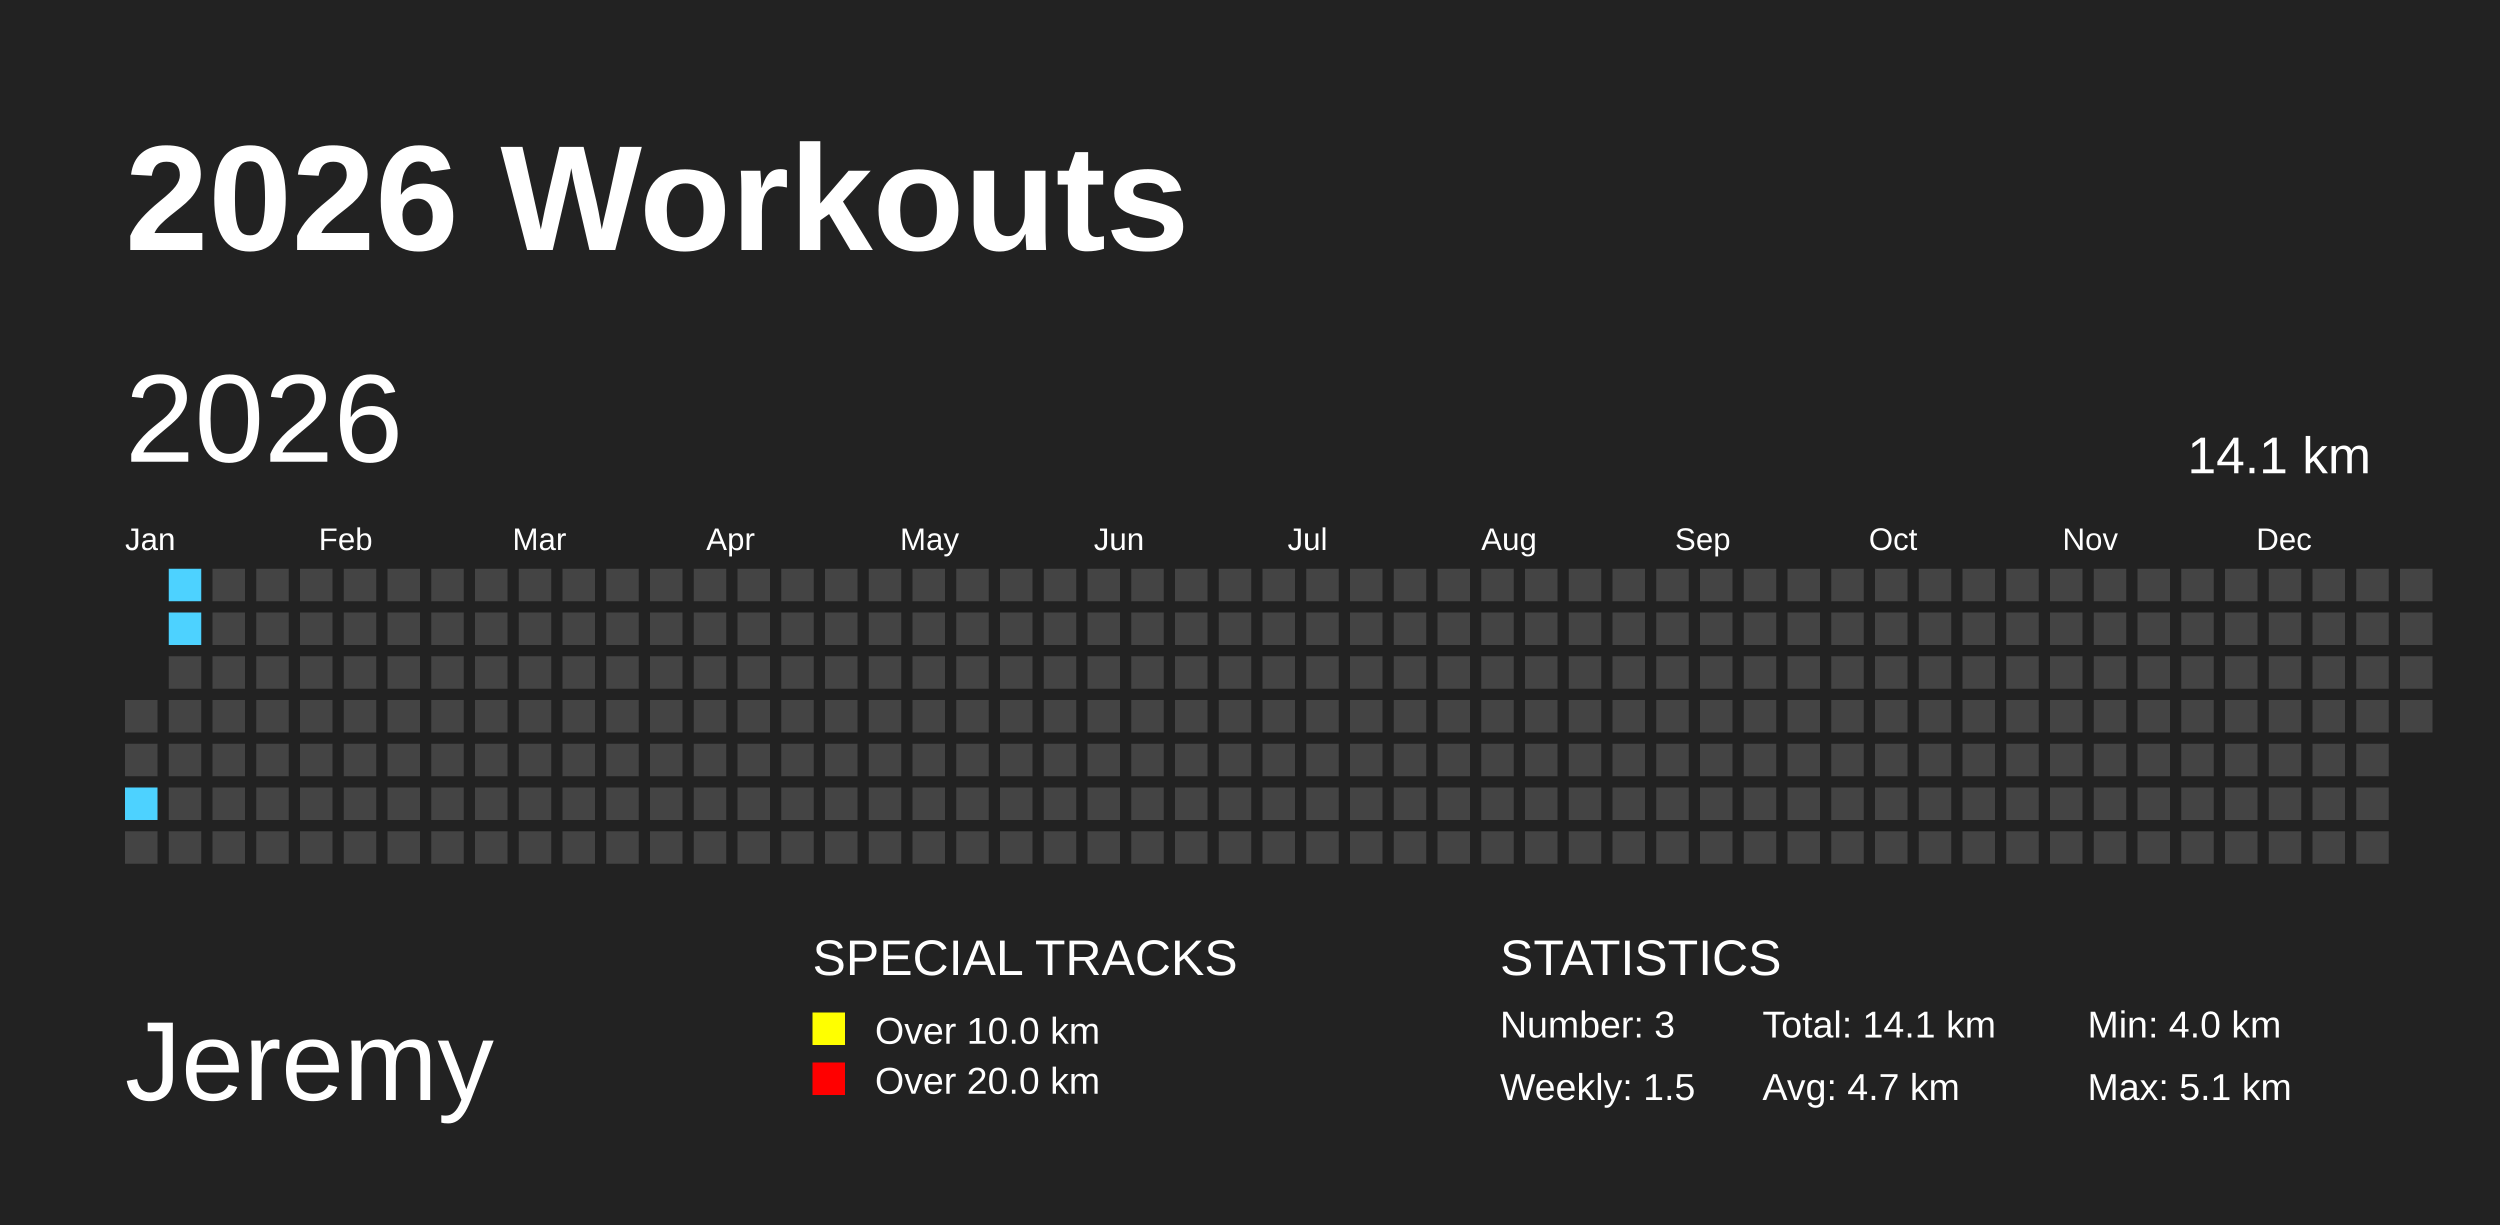
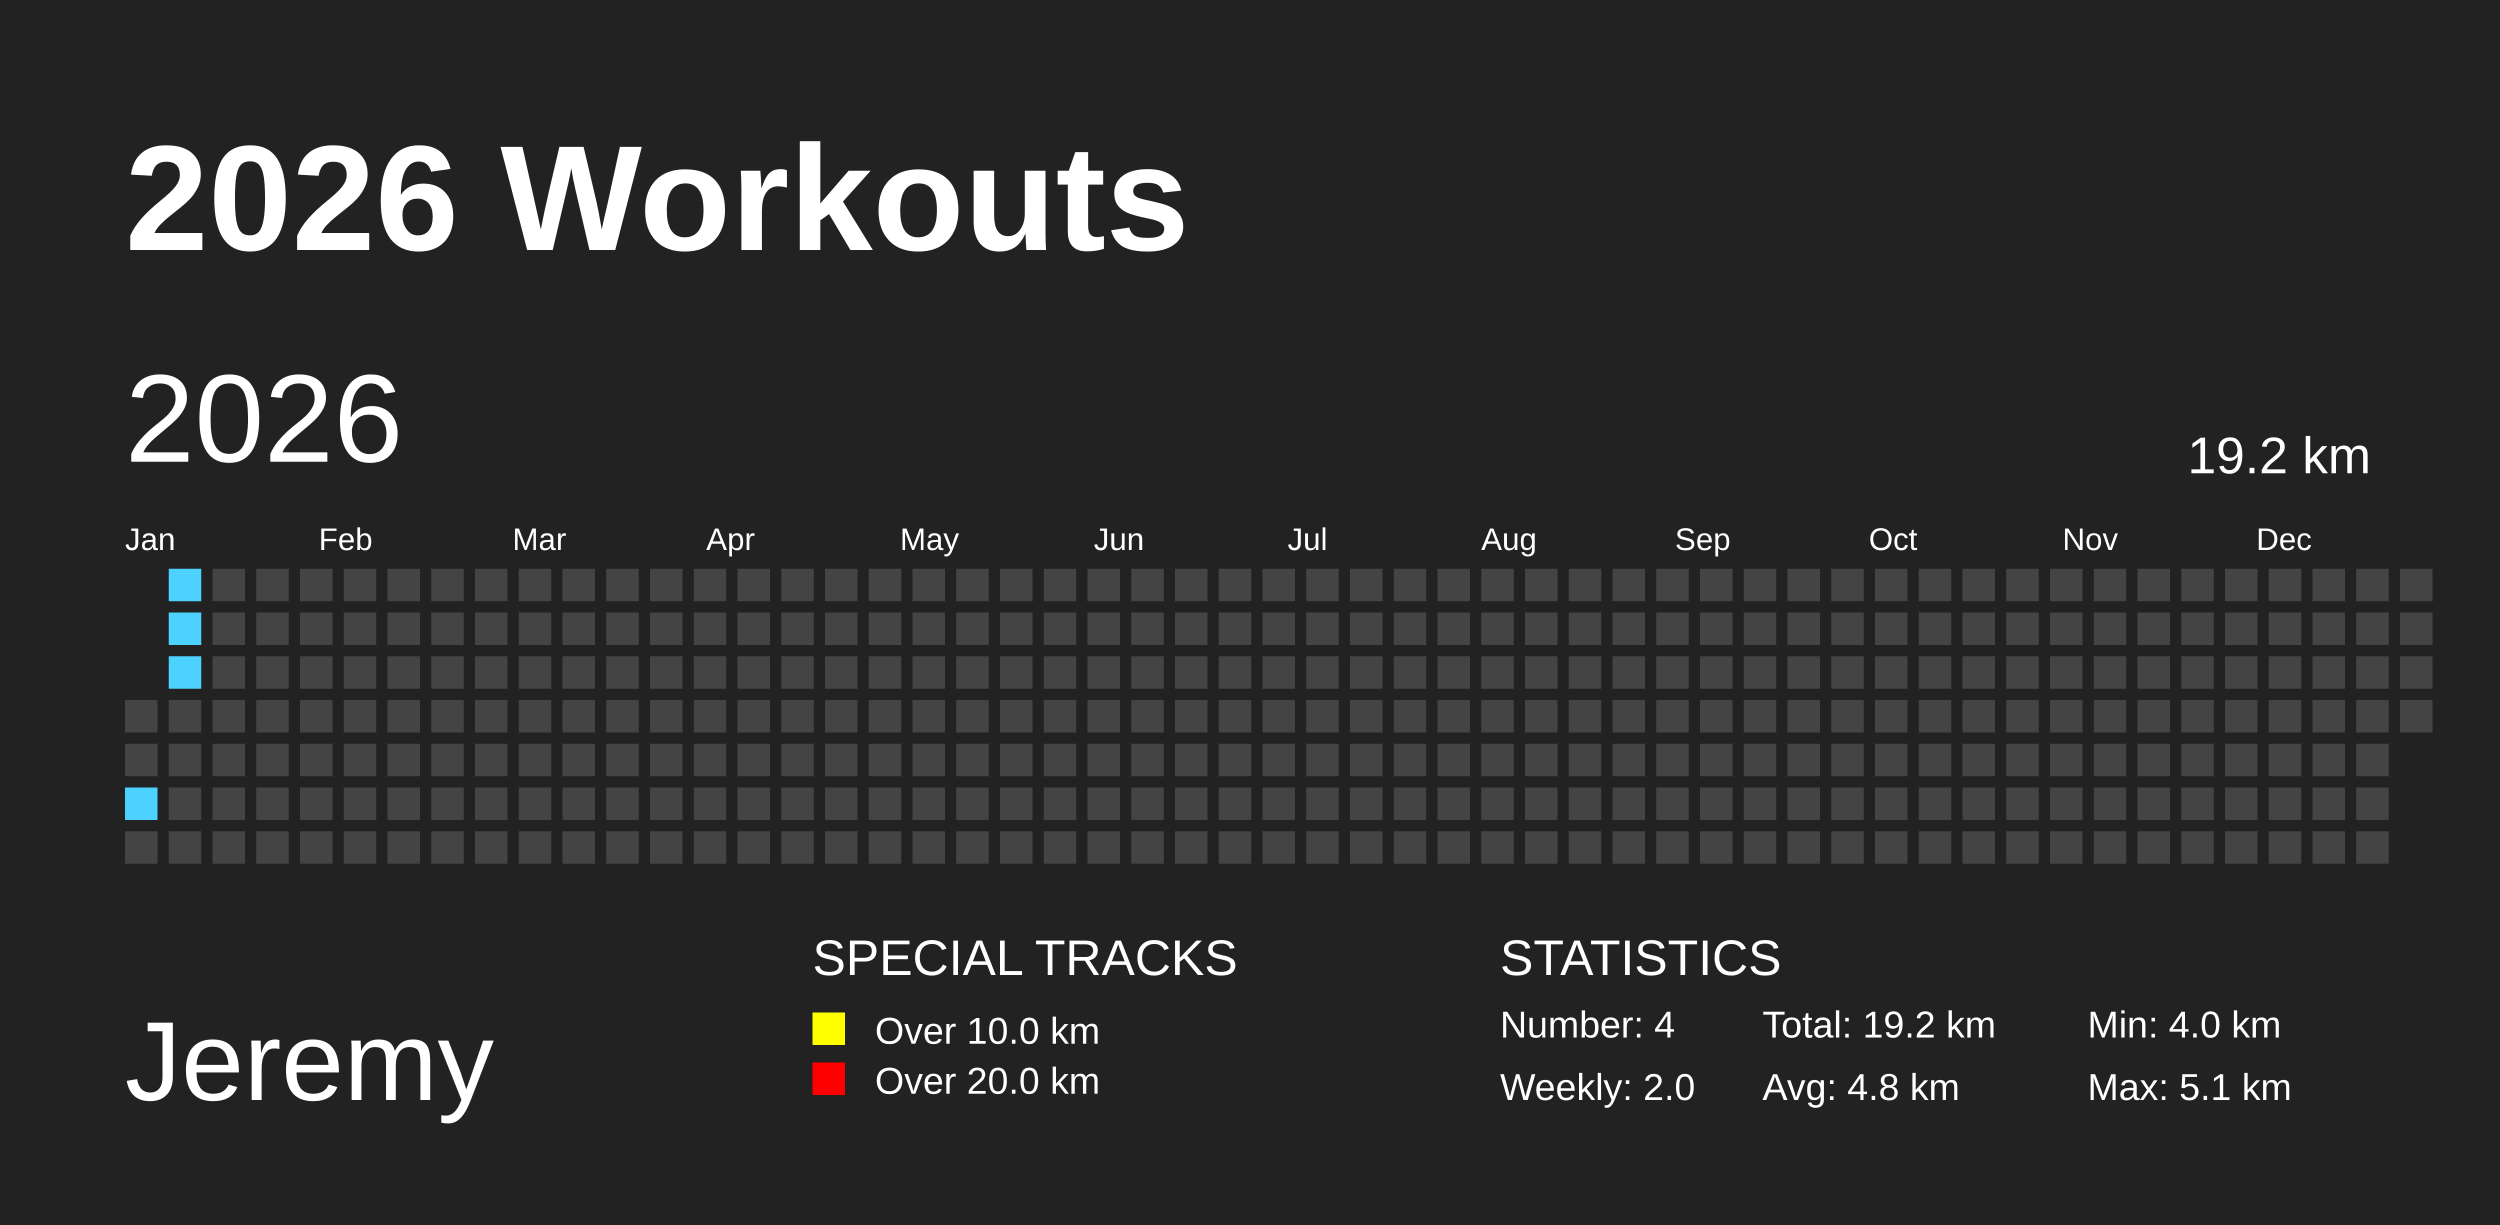
<svg xmlns="http://www.w3.org/2000/svg" baseProfile="full" height="98mm" version="1.1" viewBox="0,0,200,98" width="200mm">
  <defs />
  <rect fill="#222222" height="98" width="200" x="0" y="0" />
  <text fill="#FFFFFF" style="font-size:12px; font-family:Arial; font-weight:bold;" x="10" y="20">2026 Workouts</text>
  <text fill="#FFFFFF" style="font-size:9px; font-family:Arial" x="10" y="88">Jeremy</text>
  <text fill="#FFFFFF" style="font-size:4px; font-family:Arial" x="65" y="78">SPECIAL TRACKS</text>
  <rect fill="yellow" height="2.6" width="2.6" x="65" y="81" />
  <text fill="#FFFFFF" style="font-size:3px; font-family:Arial" x="70" y="83.5">Over 10.0 km</text>
  <rect fill="red" height="2.6" width="2.6" x="65" y="85" />
  <text fill="#FFFFFF" style="font-size:3px; font-family:Arial" x="70" y="87.5">Over 20.0 km</text>
  <text fill="#FFFFFF" style="font-size:4px; font-family:Arial" x="120" y="78">STATISTICS</text>
-   <text fill="#FFFFFF" style="font-size:3px; font-family:Arial" x="120" y="83">Number: 3</text>
-   <text fill="#FFFFFF" style="font-size:3px; font-family:Arial" x="120" y="88">Weekly: 1.5</text>
-   <text fill="#FFFFFF" style="font-size:3px; font-family:Arial" x="141" y="83">Total: 14.1 km</text>
-   <text fill="#FFFFFF" style="font-size:3px; font-family:Arial" x="141" y="88">Avg: 4.7 km</text>
+   <text fill="#FFFFFF" style="font-size:3px; font-family:Arial" x="120" y="83">Number: 4</text>
+   <text fill="#FFFFFF" style="font-size:3px; font-family:Arial" x="120" y="88">Weekly: 2.0</text>
+   <text fill="#FFFFFF" style="font-size:3px; font-family:Arial" x="141" y="83">Total: 19.2 km</text>
+   <text fill="#FFFFFF" style="font-size:3px; font-family:Arial" x="141" y="88">Avg: 4.8 km</text>
  <text fill="#FFFFFF" style="font-size:3px; font-family:Arial" x="167" y="83">Min: 4.0 km</text>
  <text fill="#FFFFFF" style="font-size:3px; font-family:Arial" x="167" y="88">Max: 5.1 km</text>
  <text dominant-baseline="hanging" fill="#FFFFFF" style="font-size:10.0px; font-family:Arial;" x="10" y="30">2026</text>
-   <text dominant-baseline="hanging" fill="#FFFFFF" style="font-size:4.125px; font-family:Arial;" x="175" y="35">14.1 km</text>
+   <text dominant-baseline="hanging" fill="#FFFFFF" style="font-size:4.125px; font-family:Arial;" x="175" y="35">19.2 km</text>
  <text fill="#FFFFFF" style="font-size:2.5px; font-family:Arial" x="10.0" y="44">Jan</text>
  <text fill="#FFFFFF" style="font-size:2.5px; font-family:Arial" x="25.5" y="44">Feb</text>
  <text fill="#FFFFFF" style="font-size:2.5px; font-family:Arial" x="41.0" y="44">Mar</text>
  <text fill="#FFFFFF" style="font-size:2.5px; font-family:Arial" x="56.5" y="44">Apr</text>
  <text fill="#FFFFFF" style="font-size:2.5px; font-family:Arial" x="72.0" y="44">May</text>
  <text fill="#FFFFFF" style="font-size:2.5px; font-family:Arial" x="87.5" y="44">Jun</text>
  <text fill="#FFFFFF" style="font-size:2.5px; font-family:Arial" x="103.0" y="44">Jul</text>
  <text fill="#FFFFFF" style="font-size:2.5px; font-family:Arial" x="118.5" y="44">Aug</text>
  <text fill="#FFFFFF" style="font-size:2.5px; font-family:Arial" x="134.0" y="44">Sep</text>
  <text fill="#FFFFFF" style="font-size:2.5px; font-family:Arial" x="149.5" y="44">Oct</text>
  <text fill="#FFFFFF" style="font-size:2.5px; font-family:Arial" x="165.0" y="44">Nov</text>
  <text fill="#FFFFFF" style="font-size:2.5px; font-family:Arial" x="180.5" y="44">Dec</text>
  <rect fill="#444444" height="2.6" width="2.6" x="10.0" y="56.0" />
  <rect fill="#444444" height="2.6" width="2.6" x="10.0" y="59.5" />
  <rect fill="#4DD2FF" height="2.6" width="2.6" x="10.0" y="63.0" />
  <rect fill="#444444" height="2.6" width="2.6" x="10.0" y="66.5" />
  <rect fill="#4DD2FF" height="2.6" width="2.6" x="13.5" y="45.5" />
  <rect fill="#4DD2FF" height="2.6" width="2.6" x="13.5" y="49.0" />
-   <rect fill="#444444" height="2.6" width="2.6" x="13.5" y="52.5" />
+   <rect fill="#4DD2FF" height="2.6" width="2.6" x="13.5" y="52.5" />
  <rect fill="#444444" height="2.6" width="2.6" x="13.5" y="56.0" />
  <rect fill="#444444" height="2.6" width="2.6" x="13.5" y="59.5" />
  <rect fill="#444444" height="2.6" width="2.6" x="13.5" y="63.0" />
  <rect fill="#444444" height="2.6" width="2.6" x="13.5" y="66.5" />
  <rect fill="#444444" height="2.6" width="2.6" x="17.0" y="45.5" />
  <rect fill="#444444" height="2.6" width="2.6" x="17.0" y="49.0" />
  <rect fill="#444444" height="2.6" width="2.6" x="17.0" y="52.5" />
  <rect fill="#444444" height="2.6" width="2.6" x="17.0" y="56.0" />
  <rect fill="#444444" height="2.6" width="2.6" x="17.0" y="59.5" />
  <rect fill="#444444" height="2.6" width="2.6" x="17.0" y="63.0" />
  <rect fill="#444444" height="2.6" width="2.6" x="17.0" y="66.5" />
  <rect fill="#444444" height="2.6" width="2.6" x="20.5" y="45.5" />
  <rect fill="#444444" height="2.6" width="2.6" x="20.5" y="49.0" />
  <rect fill="#444444" height="2.6" width="2.6" x="20.5" y="52.5" />
  <rect fill="#444444" height="2.6" width="2.6" x="20.5" y="56.0" />
  <rect fill="#444444" height="2.6" width="2.6" x="20.5" y="59.5" />
  <rect fill="#444444" height="2.6" width="2.6" x="20.5" y="63.0" />
  <rect fill="#444444" height="2.6" width="2.6" x="20.5" y="66.5" />
  <rect fill="#444444" height="2.6" width="2.6" x="24.0" y="45.5" />
  <rect fill="#444444" height="2.6" width="2.6" x="24.0" y="49.0" />
  <rect fill="#444444" height="2.6" width="2.6" x="24.0" y="52.5" />
  <rect fill="#444444" height="2.6" width="2.6" x="24.0" y="56.0" />
  <rect fill="#444444" height="2.6" width="2.6" x="24.0" y="59.5" />
  <rect fill="#444444" height="2.6" width="2.6" x="24.0" y="63.0" />
  <rect fill="#444444" height="2.6" width="2.6" x="24.0" y="66.5" />
  <rect fill="#444444" height="2.6" width="2.6" x="27.5" y="45.5" />
  <rect fill="#444444" height="2.6" width="2.6" x="27.5" y="49.0" />
  <rect fill="#444444" height="2.6" width="2.6" x="27.5" y="52.5" />
  <rect fill="#444444" height="2.6" width="2.6" x="27.5" y="56.0" />
  <rect fill="#444444" height="2.6" width="2.6" x="27.5" y="59.5" />
  <rect fill="#444444" height="2.6" width="2.6" x="27.5" y="63.0" />
  <rect fill="#444444" height="2.6" width="2.6" x="27.5" y="66.5" />
  <rect fill="#444444" height="2.6" width="2.6" x="31.0" y="45.5" />
  <rect fill="#444444" height="2.6" width="2.6" x="31.0" y="49.0" />
  <rect fill="#444444" height="2.6" width="2.6" x="31.0" y="52.5" />
  <rect fill="#444444" height="2.6" width="2.6" x="31.0" y="56.0" />
  <rect fill="#444444" height="2.6" width="2.6" x="31.0" y="59.5" />
  <rect fill="#444444" height="2.6" width="2.6" x="31.0" y="63.0" />
  <rect fill="#444444" height="2.6" width="2.6" x="31.0" y="66.5" />
  <rect fill="#444444" height="2.6" width="2.6" x="34.5" y="45.5" />
  <rect fill="#444444" height="2.6" width="2.6" x="34.5" y="49.0" />
  <rect fill="#444444" height="2.6" width="2.6" x="34.5" y="52.5" />
  <rect fill="#444444" height="2.6" width="2.6" x="34.5" y="56.0" />
  <rect fill="#444444" height="2.6" width="2.6" x="34.5" y="59.5" />
  <rect fill="#444444" height="2.6" width="2.6" x="34.5" y="63.0" />
  <rect fill="#444444" height="2.6" width="2.6" x="34.5" y="66.5" />
  <rect fill="#444444" height="2.6" width="2.6" x="38.0" y="45.5" />
  <rect fill="#444444" height="2.6" width="2.6" x="38.0" y="49.0" />
  <rect fill="#444444" height="2.6" width="2.6" x="38.0" y="52.5" />
  <rect fill="#444444" height="2.6" width="2.6" x="38.0" y="56.0" />
  <rect fill="#444444" height="2.6" width="2.6" x="38.0" y="59.5" />
  <rect fill="#444444" height="2.6" width="2.6" x="38.0" y="63.0" />
  <rect fill="#444444" height="2.6" width="2.6" x="38.0" y="66.5" />
  <rect fill="#444444" height="2.6" width="2.6" x="41.5" y="45.5" />
  <rect fill="#444444" height="2.6" width="2.6" x="41.5" y="49.0" />
  <rect fill="#444444" height="2.6" width="2.6" x="41.5" y="52.5" />
  <rect fill="#444444" height="2.6" width="2.6" x="41.5" y="56.0" />
  <rect fill="#444444" height="2.6" width="2.6" x="41.5" y="59.5" />
  <rect fill="#444444" height="2.6" width="2.6" x="41.5" y="63.0" />
  <rect fill="#444444" height="2.6" width="2.6" x="41.5" y="66.5" />
  <rect fill="#444444" height="2.6" width="2.6" x="45.0" y="45.5" />
  <rect fill="#444444" height="2.6" width="2.6" x="45.0" y="49.0" />
  <rect fill="#444444" height="2.6" width="2.6" x="45.0" y="52.5" />
  <rect fill="#444444" height="2.6" width="2.6" x="45.0" y="56.0" />
  <rect fill="#444444" height="2.6" width="2.6" x="45.0" y="59.5" />
  <rect fill="#444444" height="2.6" width="2.6" x="45.0" y="63.0" />
  <rect fill="#444444" height="2.6" width="2.6" x="45.0" y="66.5" />
  <rect fill="#444444" height="2.6" width="2.6" x="48.5" y="45.5" />
  <rect fill="#444444" height="2.6" width="2.6" x="48.5" y="49.0" />
  <rect fill="#444444" height="2.6" width="2.6" x="48.5" y="52.5" />
  <rect fill="#444444" height="2.6" width="2.6" x="48.5" y="56.0" />
  <rect fill="#444444" height="2.6" width="2.6" x="48.5" y="59.5" />
  <rect fill="#444444" height="2.6" width="2.6" x="48.5" y="63.0" />
  <rect fill="#444444" height="2.6" width="2.6" x="48.5" y="66.5" />
  <rect fill="#444444" height="2.6" width="2.6" x="52.0" y="45.5" />
  <rect fill="#444444" height="2.6" width="2.6" x="52.0" y="49.0" />
  <rect fill="#444444" height="2.6" width="2.6" x="52.0" y="52.5" />
  <rect fill="#444444" height="2.6" width="2.6" x="52.0" y="56.0" />
  <rect fill="#444444" height="2.6" width="2.6" x="52.0" y="59.5" />
  <rect fill="#444444" height="2.6" width="2.6" x="52.0" y="63.0" />
  <rect fill="#444444" height="2.6" width="2.6" x="52.0" y="66.5" />
  <rect fill="#444444" height="2.6" width="2.6" x="55.5" y="45.5" />
  <rect fill="#444444" height="2.6" width="2.6" x="55.5" y="49.0" />
  <rect fill="#444444" height="2.6" width="2.6" x="55.5" y="52.5" />
  <rect fill="#444444" height="2.6" width="2.6" x="55.5" y="56.0" />
  <rect fill="#444444" height="2.6" width="2.6" x="55.5" y="59.5" />
  <rect fill="#444444" height="2.6" width="2.6" x="55.5" y="63.0" />
  <rect fill="#444444" height="2.6" width="2.6" x="55.5" y="66.5" />
  <rect fill="#444444" height="2.6" width="2.6" x="59.0" y="45.5" />
  <rect fill="#444444" height="2.6" width="2.6" x="59.0" y="49.0" />
  <rect fill="#444444" height="2.6" width="2.6" x="59.0" y="52.5" />
  <rect fill="#444444" height="2.6" width="2.6" x="59.0" y="56.0" />
  <rect fill="#444444" height="2.6" width="2.6" x="59.0" y="59.5" />
  <rect fill="#444444" height="2.6" width="2.6" x="59.0" y="63.0" />
  <rect fill="#444444" height="2.6" width="2.6" x="59.0" y="66.5" />
  <rect fill="#444444" height="2.6" width="2.6" x="62.5" y="45.5" />
  <rect fill="#444444" height="2.6" width="2.6" x="62.5" y="49.0" />
  <rect fill="#444444" height="2.6" width="2.6" x="62.5" y="52.5" />
  <rect fill="#444444" height="2.6" width="2.6" x="62.5" y="56.0" />
  <rect fill="#444444" height="2.6" width="2.6" x="62.5" y="59.5" />
  <rect fill="#444444" height="2.6" width="2.6" x="62.5" y="63.0" />
  <rect fill="#444444" height="2.6" width="2.6" x="62.5" y="66.5" />
  <rect fill="#444444" height="2.6" width="2.6" x="66.0" y="45.5" />
  <rect fill="#444444" height="2.6" width="2.6" x="66.0" y="49.0" />
  <rect fill="#444444" height="2.6" width="2.6" x="66.0" y="52.5" />
  <rect fill="#444444" height="2.6" width="2.6" x="66.0" y="56.0" />
  <rect fill="#444444" height="2.6" width="2.6" x="66.0" y="59.5" />
  <rect fill="#444444" height="2.6" width="2.6" x="66.0" y="63.0" />
  <rect fill="#444444" height="2.6" width="2.6" x="66.0" y="66.5" />
  <rect fill="#444444" height="2.6" width="2.6" x="69.5" y="45.5" />
  <rect fill="#444444" height="2.6" width="2.6" x="69.5" y="49.0" />
  <rect fill="#444444" height="2.6" width="2.6" x="69.5" y="52.5" />
  <rect fill="#444444" height="2.6" width="2.6" x="69.5" y="56.0" />
  <rect fill="#444444" height="2.6" width="2.6" x="69.5" y="59.5" />
  <rect fill="#444444" height="2.6" width="2.6" x="69.5" y="63.0" />
  <rect fill="#444444" height="2.6" width="2.6" x="69.5" y="66.5" />
  <rect fill="#444444" height="2.6" width="2.6" x="73.0" y="45.5" />
  <rect fill="#444444" height="2.6" width="2.6" x="73.0" y="49.0" />
  <rect fill="#444444" height="2.6" width="2.6" x="73.0" y="52.5" />
  <rect fill="#444444" height="2.6" width="2.6" x="73.0" y="56.0" />
  <rect fill="#444444" height="2.6" width="2.6" x="73.0" y="59.5" />
  <rect fill="#444444" height="2.6" width="2.6" x="73.0" y="63.0" />
  <rect fill="#444444" height="2.6" width="2.6" x="73.0" y="66.5" />
  <rect fill="#444444" height="2.6" width="2.6" x="76.5" y="45.5" />
  <rect fill="#444444" height="2.6" width="2.6" x="76.5" y="49.0" />
  <rect fill="#444444" height="2.6" width="2.6" x="76.5" y="52.5" />
  <rect fill="#444444" height="2.6" width="2.6" x="76.5" y="56.0" />
  <rect fill="#444444" height="2.6" width="2.6" x="76.5" y="59.5" />
  <rect fill="#444444" height="2.6" width="2.6" x="76.5" y="63.0" />
  <rect fill="#444444" height="2.6" width="2.6" x="76.5" y="66.5" />
  <rect fill="#444444" height="2.6" width="2.6" x="80.0" y="45.5" />
  <rect fill="#444444" height="2.6" width="2.6" x="80.0" y="49.0" />
  <rect fill="#444444" height="2.6" width="2.6" x="80.0" y="52.5" />
  <rect fill="#444444" height="2.6" width="2.6" x="80.0" y="56.0" />
  <rect fill="#444444" height="2.6" width="2.6" x="80.0" y="59.5" />
  <rect fill="#444444" height="2.6" width="2.6" x="80.0" y="63.0" />
  <rect fill="#444444" height="2.6" width="2.6" x="80.0" y="66.5" />
  <rect fill="#444444" height="2.6" width="2.6" x="83.5" y="45.5" />
  <rect fill="#444444" height="2.6" width="2.6" x="83.5" y="49.0" />
  <rect fill="#444444" height="2.6" width="2.6" x="83.5" y="52.5" />
  <rect fill="#444444" height="2.6" width="2.6" x="83.5" y="56.0" />
  <rect fill="#444444" height="2.6" width="2.6" x="83.5" y="59.5" />
  <rect fill="#444444" height="2.6" width="2.6" x="83.5" y="63.0" />
  <rect fill="#444444" height="2.6" width="2.6" x="83.5" y="66.5" />
  <rect fill="#444444" height="2.6" width="2.6" x="87.0" y="45.5" />
  <rect fill="#444444" height="2.6" width="2.6" x="87.0" y="49.0" />
  <rect fill="#444444" height="2.6" width="2.6" x="87.0" y="52.5" />
  <rect fill="#444444" height="2.6" width="2.6" x="87.0" y="56.0" />
  <rect fill="#444444" height="2.6" width="2.6" x="87.0" y="59.5" />
  <rect fill="#444444" height="2.6" width="2.6" x="87.0" y="63.0" />
  <rect fill="#444444" height="2.6" width="2.6" x="87.0" y="66.5" />
  <rect fill="#444444" height="2.6" width="2.6" x="90.5" y="45.5" />
  <rect fill="#444444" height="2.6" width="2.6" x="90.5" y="49.0" />
  <rect fill="#444444" height="2.6" width="2.6" x="90.5" y="52.5" />
  <rect fill="#444444" height="2.6" width="2.6" x="90.5" y="56.0" />
  <rect fill="#444444" height="2.6" width="2.6" x="90.5" y="59.5" />
  <rect fill="#444444" height="2.6" width="2.6" x="90.5" y="63.0" />
  <rect fill="#444444" height="2.6" width="2.6" x="90.5" y="66.5" />
  <rect fill="#444444" height="2.6" width="2.6" x="94.0" y="45.5" />
  <rect fill="#444444" height="2.6" width="2.6" x="94.0" y="49.0" />
  <rect fill="#444444" height="2.6" width="2.6" x="94.0" y="52.5" />
  <rect fill="#444444" height="2.6" width="2.6" x="94.0" y="56.0" />
  <rect fill="#444444" height="2.6" width="2.6" x="94.0" y="59.5" />
  <rect fill="#444444" height="2.6" width="2.6" x="94.0" y="63.0" />
  <rect fill="#444444" height="2.6" width="2.6" x="94.0" y="66.5" />
  <rect fill="#444444" height="2.6" width="2.6" x="97.5" y="45.5" />
  <rect fill="#444444" height="2.6" width="2.6" x="97.5" y="49.0" />
  <rect fill="#444444" height="2.6" width="2.6" x="97.5" y="52.5" />
  <rect fill="#444444" height="2.6" width="2.6" x="97.5" y="56.0" />
  <rect fill="#444444" height="2.6" width="2.6" x="97.5" y="59.5" />
  <rect fill="#444444" height="2.6" width="2.6" x="97.5" y="63.0" />
  <rect fill="#444444" height="2.6" width="2.6" x="97.5" y="66.5" />
  <rect fill="#444444" height="2.6" width="2.6" x="101.0" y="45.5" />
  <rect fill="#444444" height="2.6" width="2.6" x="101.0" y="49.0" />
  <rect fill="#444444" height="2.6" width="2.6" x="101.0" y="52.5" />
  <rect fill="#444444" height="2.6" width="2.6" x="101.0" y="56.0" />
  <rect fill="#444444" height="2.6" width="2.6" x="101.0" y="59.5" />
  <rect fill="#444444" height="2.6" width="2.6" x="101.0" y="63.0" />
  <rect fill="#444444" height="2.6" width="2.6" x="101.0" y="66.5" />
  <rect fill="#444444" height="2.6" width="2.6" x="104.5" y="45.5" />
  <rect fill="#444444" height="2.6" width="2.6" x="104.5" y="49.0" />
  <rect fill="#444444" height="2.6" width="2.6" x="104.5" y="52.5" />
  <rect fill="#444444" height="2.6" width="2.6" x="104.5" y="56.0" />
  <rect fill="#444444" height="2.6" width="2.6" x="104.5" y="59.5" />
  <rect fill="#444444" height="2.6" width="2.6" x="104.5" y="63.0" />
  <rect fill="#444444" height="2.6" width="2.6" x="104.5" y="66.5" />
  <rect fill="#444444" height="2.6" width="2.6" x="108.0" y="45.5" />
  <rect fill="#444444" height="2.6" width="2.6" x="108.0" y="49.0" />
  <rect fill="#444444" height="2.6" width="2.6" x="108.0" y="52.5" />
  <rect fill="#444444" height="2.6" width="2.6" x="108.0" y="56.0" />
  <rect fill="#444444" height="2.6" width="2.6" x="108.0" y="59.5" />
  <rect fill="#444444" height="2.6" width="2.6" x="108.0" y="63.0" />
  <rect fill="#444444" height="2.6" width="2.6" x="108.0" y="66.5" />
  <rect fill="#444444" height="2.6" width="2.6" x="111.5" y="45.5" />
  <rect fill="#444444" height="2.6" width="2.6" x="111.5" y="49.0" />
  <rect fill="#444444" height="2.6" width="2.6" x="111.5" y="52.5" />
  <rect fill="#444444" height="2.6" width="2.6" x="111.5" y="56.0" />
  <rect fill="#444444" height="2.6" width="2.6" x="111.5" y="59.5" />
  <rect fill="#444444" height="2.6" width="2.6" x="111.5" y="63.0" />
  <rect fill="#444444" height="2.6" width="2.6" x="111.5" y="66.5" />
  <rect fill="#444444" height="2.6" width="2.6" x="115.0" y="45.5" />
  <rect fill="#444444" height="2.6" width="2.6" x="115.0" y="49.0" />
  <rect fill="#444444" height="2.6" width="2.6" x="115.0" y="52.5" />
  <rect fill="#444444" height="2.6" width="2.6" x="115.0" y="56.0" />
  <rect fill="#444444" height="2.6" width="2.6" x="115.0" y="59.5" />
  <rect fill="#444444" height="2.6" width="2.6" x="115.0" y="63.0" />
  <rect fill="#444444" height="2.6" width="2.6" x="115.0" y="66.5" />
  <rect fill="#444444" height="2.6" width="2.6" x="118.5" y="45.5" />
  <rect fill="#444444" height="2.6" width="2.6" x="118.5" y="49.0" />
  <rect fill="#444444" height="2.6" width="2.6" x="118.5" y="52.5" />
  <rect fill="#444444" height="2.6" width="2.6" x="118.5" y="56.0" />
  <rect fill="#444444" height="2.6" width="2.6" x="118.5" y="59.5" />
  <rect fill="#444444" height="2.6" width="2.6" x="118.5" y="63.0" />
  <rect fill="#444444" height="2.6" width="2.6" x="118.5" y="66.5" />
  <rect fill="#444444" height="2.6" width="2.6" x="122.0" y="45.5" />
  <rect fill="#444444" height="2.6" width="2.6" x="122.0" y="49.0" />
  <rect fill="#444444" height="2.6" width="2.6" x="122.0" y="52.5" />
  <rect fill="#444444" height="2.6" width="2.6" x="122.0" y="56.0" />
  <rect fill="#444444" height="2.6" width="2.6" x="122.0" y="59.5" />
  <rect fill="#444444" height="2.6" width="2.6" x="122.0" y="63.0" />
  <rect fill="#444444" height="2.6" width="2.6" x="122.0" y="66.5" />
  <rect fill="#444444" height="2.6" width="2.6" x="125.5" y="45.5" />
  <rect fill="#444444" height="2.6" width="2.6" x="125.5" y="49.0" />
  <rect fill="#444444" height="2.6" width="2.6" x="125.5" y="52.5" />
  <rect fill="#444444" height="2.6" width="2.6" x="125.5" y="56.0" />
  <rect fill="#444444" height="2.6" width="2.6" x="125.5" y="59.5" />
  <rect fill="#444444" height="2.6" width="2.6" x="125.5" y="63.0" />
  <rect fill="#444444" height="2.6" width="2.6" x="125.5" y="66.5" />
  <rect fill="#444444" height="2.6" width="2.6" x="129.0" y="45.5" />
  <rect fill="#444444" height="2.6" width="2.6" x="129.0" y="49.0" />
  <rect fill="#444444" height="2.6" width="2.6" x="129.0" y="52.5" />
  <rect fill="#444444" height="2.6" width="2.6" x="129.0" y="56.0" />
  <rect fill="#444444" height="2.6" width="2.6" x="129.0" y="59.5" />
  <rect fill="#444444" height="2.6" width="2.6" x="129.0" y="63.0" />
  <rect fill="#444444" height="2.6" width="2.6" x="129.0" y="66.5" />
  <rect fill="#444444" height="2.6" width="2.6" x="132.5" y="45.5" />
  <rect fill="#444444" height="2.6" width="2.6" x="132.5" y="49.0" />
  <rect fill="#444444" height="2.6" width="2.6" x="132.5" y="52.5" />
  <rect fill="#444444" height="2.6" width="2.6" x="132.5" y="56.0" />
  <rect fill="#444444" height="2.6" width="2.6" x="132.5" y="59.5" />
  <rect fill="#444444" height="2.6" width="2.6" x="132.5" y="63.0" />
  <rect fill="#444444" height="2.6" width="2.6" x="132.5" y="66.5" />
  <rect fill="#444444" height="2.6" width="2.6" x="136.0" y="45.5" />
  <rect fill="#444444" height="2.6" width="2.6" x="136.0" y="49.0" />
  <rect fill="#444444" height="2.6" width="2.6" x="136.0" y="52.5" />
  <rect fill="#444444" height="2.6" width="2.6" x="136.0" y="56.0" />
  <rect fill="#444444" height="2.6" width="2.6" x="136.0" y="59.5" />
  <rect fill="#444444" height="2.6" width="2.6" x="136.0" y="63.0" />
  <rect fill="#444444" height="2.6" width="2.6" x="136.0" y="66.5" />
  <rect fill="#444444" height="2.6" width="2.6" x="139.5" y="45.5" />
  <rect fill="#444444" height="2.6" width="2.6" x="139.5" y="49.0" />
  <rect fill="#444444" height="2.6" width="2.6" x="139.5" y="52.5" />
  <rect fill="#444444" height="2.6" width="2.6" x="139.5" y="56.0" />
  <rect fill="#444444" height="2.6" width="2.6" x="139.5" y="59.5" />
  <rect fill="#444444" height="2.6" width="2.6" x="139.5" y="63.0" />
  <rect fill="#444444" height="2.6" width="2.6" x="139.5" y="66.5" />
  <rect fill="#444444" height="2.6" width="2.6" x="143.0" y="45.5" />
  <rect fill="#444444" height="2.6" width="2.6" x="143.0" y="49.0" />
  <rect fill="#444444" height="2.6" width="2.6" x="143.0" y="52.5" />
  <rect fill="#444444" height="2.6" width="2.6" x="143.0" y="56.0" />
  <rect fill="#444444" height="2.6" width="2.6" x="143.0" y="59.5" />
  <rect fill="#444444" height="2.6" width="2.6" x="143.0" y="63.0" />
  <rect fill="#444444" height="2.6" width="2.6" x="143.0" y="66.5" />
  <rect fill="#444444" height="2.6" width="2.6" x="146.5" y="45.5" />
  <rect fill="#444444" height="2.6" width="2.6" x="146.5" y="49.0" />
  <rect fill="#444444" height="2.6" width="2.6" x="146.5" y="52.5" />
  <rect fill="#444444" height="2.6" width="2.6" x="146.5" y="56.0" />
  <rect fill="#444444" height="2.6" width="2.6" x="146.5" y="59.5" />
  <rect fill="#444444" height="2.6" width="2.6" x="146.5" y="63.0" />
  <rect fill="#444444" height="2.6" width="2.6" x="146.5" y="66.5" />
  <rect fill="#444444" height="2.6" width="2.6" x="150.0" y="45.5" />
  <rect fill="#444444" height="2.6" width="2.6" x="150.0" y="49.0" />
  <rect fill="#444444" height="2.6" width="2.6" x="150.0" y="52.5" />
  <rect fill="#444444" height="2.6" width="2.6" x="150.0" y="56.0" />
  <rect fill="#444444" height="2.6" width="2.6" x="150.0" y="59.5" />
  <rect fill="#444444" height="2.6" width="2.6" x="150.0" y="63.0" />
  <rect fill="#444444" height="2.6" width="2.6" x="150.0" y="66.5" />
  <rect fill="#444444" height="2.6" width="2.6" x="153.5" y="45.5" />
  <rect fill="#444444" height="2.6" width="2.6" x="153.5" y="49.0" />
  <rect fill="#444444" height="2.6" width="2.6" x="153.5" y="52.5" />
  <rect fill="#444444" height="2.6" width="2.6" x="153.5" y="56.0" />
  <rect fill="#444444" height="2.6" width="2.6" x="153.5" y="59.5" />
  <rect fill="#444444" height="2.6" width="2.6" x="153.5" y="63.0" />
  <rect fill="#444444" height="2.6" width="2.6" x="153.5" y="66.5" />
  <rect fill="#444444" height="2.6" width="2.6" x="157.0" y="45.5" />
  <rect fill="#444444" height="2.6" width="2.6" x="157.0" y="49.0" />
  <rect fill="#444444" height="2.6" width="2.6" x="157.0" y="52.5" />
  <rect fill="#444444" height="2.6" width="2.6" x="157.0" y="56.0" />
  <rect fill="#444444" height="2.6" width="2.6" x="157.0" y="59.5" />
  <rect fill="#444444" height="2.6" width="2.6" x="157.0" y="63.0" />
  <rect fill="#444444" height="2.6" width="2.6" x="157.0" y="66.5" />
  <rect fill="#444444" height="2.6" width="2.6" x="160.5" y="45.5" />
  <rect fill="#444444" height="2.6" width="2.6" x="160.5" y="49.0" />
  <rect fill="#444444" height="2.6" width="2.6" x="160.5" y="52.5" />
  <rect fill="#444444" height="2.6" width="2.6" x="160.5" y="56.0" />
  <rect fill="#444444" height="2.6" width="2.6" x="160.5" y="59.5" />
  <rect fill="#444444" height="2.6" width="2.6" x="160.5" y="63.0" />
  <rect fill="#444444" height="2.6" width="2.6" x="160.5" y="66.5" />
  <rect fill="#444444" height="2.6" width="2.6" x="164.0" y="45.5" />
  <rect fill="#444444" height="2.6" width="2.6" x="164.0" y="49.0" />
  <rect fill="#444444" height="2.6" width="2.6" x="164.0" y="52.5" />
  <rect fill="#444444" height="2.6" width="2.6" x="164.0" y="56.0" />
  <rect fill="#444444" height="2.6" width="2.6" x="164.0" y="59.5" />
  <rect fill="#444444" height="2.6" width="2.6" x="164.0" y="63.0" />
  <rect fill="#444444" height="2.6" width="2.6" x="164.0" y="66.5" />
  <rect fill="#444444" height="2.6" width="2.6" x="167.5" y="45.5" />
  <rect fill="#444444" height="2.6" width="2.6" x="167.5" y="49.0" />
  <rect fill="#444444" height="2.6" width="2.6" x="167.5" y="52.5" />
  <rect fill="#444444" height="2.6" width="2.6" x="167.5" y="56.0" />
  <rect fill="#444444" height="2.6" width="2.6" x="167.5" y="59.5" />
  <rect fill="#444444" height="2.6" width="2.6" x="167.5" y="63.0" />
  <rect fill="#444444" height="2.6" width="2.6" x="167.5" y="66.5" />
  <rect fill="#444444" height="2.6" width="2.6" x="171.0" y="45.5" />
  <rect fill="#444444" height="2.6" width="2.6" x="171.0" y="49.0" />
  <rect fill="#444444" height="2.6" width="2.6" x="171.0" y="52.5" />
  <rect fill="#444444" height="2.6" width="2.6" x="171.0" y="56.0" />
  <rect fill="#444444" height="2.6" width="2.6" x="171.0" y="59.5" />
  <rect fill="#444444" height="2.6" width="2.6" x="171.0" y="63.0" />
  <rect fill="#444444" height="2.6" width="2.6" x="171.0" y="66.5" />
  <rect fill="#444444" height="2.6" width="2.6" x="174.5" y="45.5" />
  <rect fill="#444444" height="2.6" width="2.6" x="174.5" y="49.0" />
  <rect fill="#444444" height="2.6" width="2.6" x="174.5" y="52.5" />
  <rect fill="#444444" height="2.6" width="2.6" x="174.5" y="56.0" />
  <rect fill="#444444" height="2.6" width="2.6" x="174.5" y="59.5" />
  <rect fill="#444444" height="2.6" width="2.6" x="174.5" y="63.0" />
  <rect fill="#444444" height="2.6" width="2.6" x="174.5" y="66.5" />
  <rect fill="#444444" height="2.6" width="2.6" x="178.0" y="45.5" />
  <rect fill="#444444" height="2.6" width="2.6" x="178.0" y="49.0" />
  <rect fill="#444444" height="2.6" width="2.6" x="178.0" y="52.5" />
  <rect fill="#444444" height="2.6" width="2.6" x="178.0" y="56.0" />
  <rect fill="#444444" height="2.6" width="2.6" x="178.0" y="59.5" />
  <rect fill="#444444" height="2.6" width="2.6" x="178.0" y="63.0" />
  <rect fill="#444444" height="2.6" width="2.6" x="178.0" y="66.5" />
  <rect fill="#444444" height="2.6" width="2.6" x="181.5" y="45.5" />
  <rect fill="#444444" height="2.6" width="2.6" x="181.5" y="49.0" />
  <rect fill="#444444" height="2.6" width="2.6" x="181.5" y="52.5" />
  <rect fill="#444444" height="2.6" width="2.6" x="181.5" y="56.0" />
  <rect fill="#444444" height="2.6" width="2.6" x="181.5" y="59.5" />
  <rect fill="#444444" height="2.6" width="2.6" x="181.5" y="63.0" />
  <rect fill="#444444" height="2.6" width="2.6" x="181.5" y="66.5" />
  <rect fill="#444444" height="2.6" width="2.6" x="185.0" y="45.5" />
  <rect fill="#444444" height="2.6" width="2.6" x="185.0" y="49.0" />
  <rect fill="#444444" height="2.6" width="2.6" x="185.0" y="52.5" />
  <rect fill="#444444" height="2.6" width="2.6" x="185.0" y="56.0" />
  <rect fill="#444444" height="2.6" width="2.6" x="185.0" y="59.5" />
  <rect fill="#444444" height="2.6" width="2.6" x="185.0" y="63.0" />
  <rect fill="#444444" height="2.6" width="2.6" x="185.0" y="66.5" />
  <rect fill="#444444" height="2.6" width="2.6" x="188.5" y="45.5" />
  <rect fill="#444444" height="2.6" width="2.6" x="188.5" y="49.0" />
  <rect fill="#444444" height="2.6" width="2.6" x="188.5" y="52.5" />
  <rect fill="#444444" height="2.6" width="2.6" x="188.5" y="56.0" />
  <rect fill="#444444" height="2.6" width="2.6" x="188.5" y="59.5" />
  <rect fill="#444444" height="2.6" width="2.6" x="188.5" y="63.0" />
  <rect fill="#444444" height="2.6" width="2.6" x="188.5" y="66.5" />
  <rect fill="#444444" height="2.6" width="2.6" x="192.0" y="45.5" />
  <rect fill="#444444" height="2.6" width="2.6" x="192.0" y="49.0" />
  <rect fill="#444444" height="2.6" width="2.6" x="192.0" y="52.5" />
  <rect fill="#444444" height="2.6" width="2.6" x="192.0" y="56.0" />
</svg>
